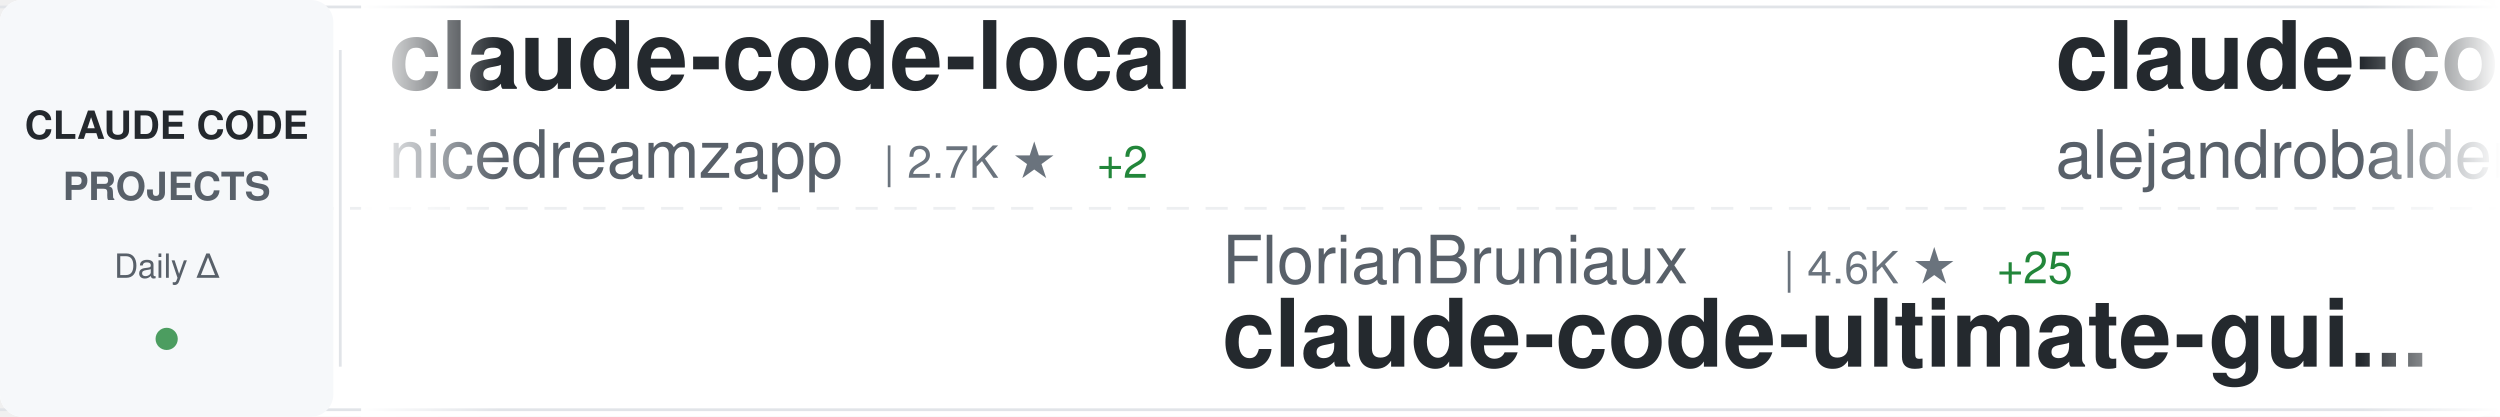
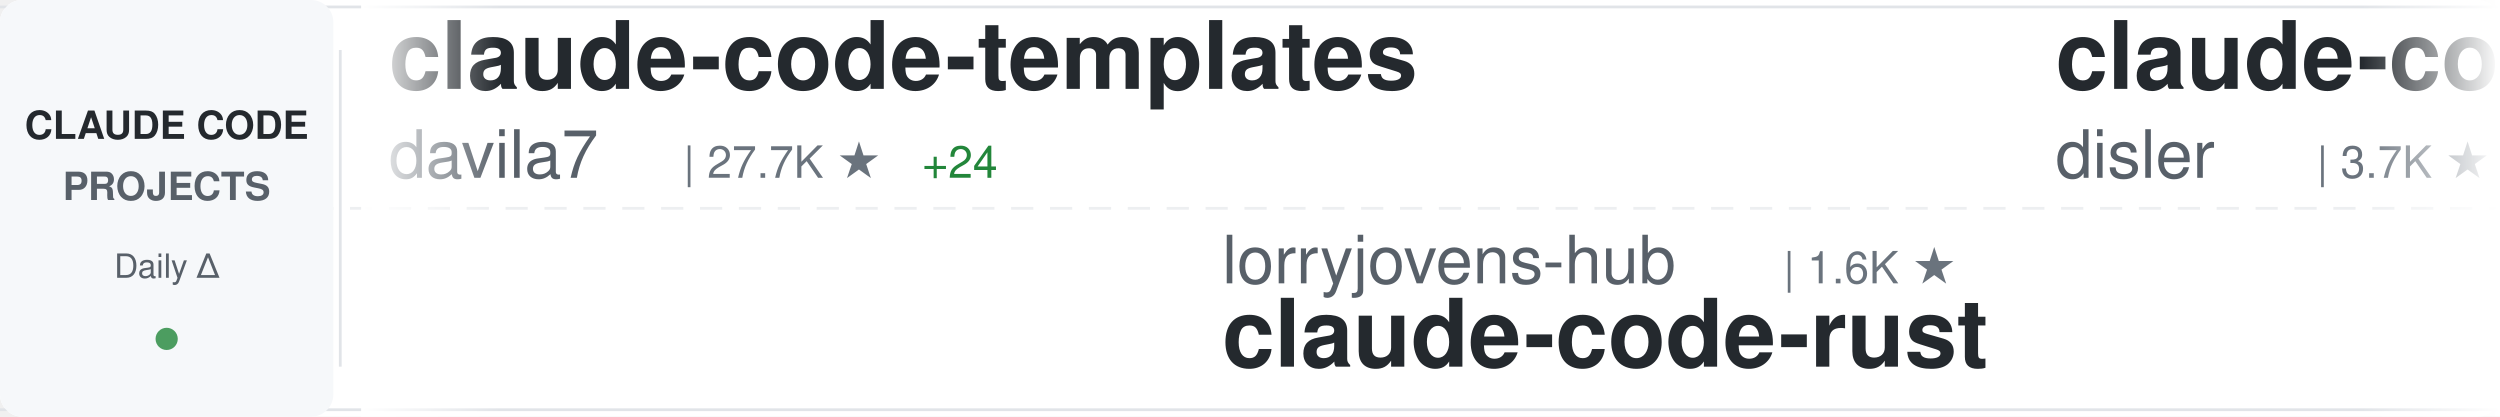
<svg xmlns="http://www.w3.org/2000/svg" width="900" height="150">
  <defs>
    <linearGradient id="awesomeLeftFade" x1="0%" y1="0%" x2="100%" y2="0%">
      <stop offset="0%" style="stop-color:#ffffff;stop-opacity:1" />
      <stop offset="100%" style="stop-color:#ffffff;stop-opacity:0" />
    </linearGradient>
    <linearGradient id="awesomeRightFade" x1="0%" y1="0%" x2="100%" y2="0%">
      <stop offset="0%" style="stop-color:#ffffff;stop-opacity:0" />
      <stop offset="100%" style="stop-color:#ffffff;stop-opacity:1" />
    </linearGradient>
  </defs>
  <rect width="900" height="150" fill="#ffffff" rx="8" />
  <rect x="0" y="2" width="900" height="1" fill="#e1e4e8" />
  <rect x="0" y="147" width="900" height="1" fill="#e1e4e8" />
  <line x1="0" y1="75" x2="900" y2="75" stroke="#e1e4e8" stroke-width="1" stroke-dasharray="8 6" opacity="0.6" />
  <rect x="0" y="0" width="120" height="150" fill="#f6f8fa" rx="8" />
  <text x="60" y="50" font-family="-apple-system, BlinkMacSystemFont, 'Segoe UI', Helvetica, Arial, sans-serif" font-size="14" font-weight="600" fill="#24292e" text-anchor="middle">CLAUDE CODE</text>
  <text x="60" y="72" font-family="-apple-system, BlinkMacSystemFont, 'Segoe UI', Helvetica, Arial, sans-serif" font-size="14" font-weight="600" fill="#586069" text-anchor="middle">PROJECTS</text>
  <text x="60" y="100" font-family="-apple-system, BlinkMacSystemFont, 'Segoe UI', Helvetica, Arial, sans-serif" font-size="12" font-weight="500" fill="#586069" text-anchor="middle">Daily Δ</text>
  <circle cx="60" cy="122" r="4" fill="#22863a" opacity="0.8" />
  <rect x="122" y="18" width="1" height="114" fill="#e1e4e8" />
  <clipPath id="awesomeTickerClip">
    <rect x="130" y="0" width="770" height="150" />
  </clipPath>
  <g clip-path="url(#awesomeTickerClip)">
    <g id="awesomeTickerItems">
      <animateTransform attributeName="transform" attributeType="XML" type="translate" from="0 0" to="-3000 0" dur="54s" repeatCount="indefinite" />
      <g transform="translate(0, 0)">
-         <text x="140" y="32" font-family="-apple-system, BlinkMacSystemFont, 'Segoe UI', Helvetica, Arial, sans-serif" font-size="34" font-weight="600" fill="#24292e">claude-code-local</text>
-         <text x="140" y="64" font-family="-apple-system, BlinkMacSystemFont, 'Segoe UI', Helvetica, Arial, sans-serif" font-size="24" font-weight="400" fill="#586069">nicedreamzapp</text>
-         <text x="318" y="64" font-family="-apple-system, BlinkMacSystemFont, 'Segoe UI', Helvetica, Arial, sans-serif" font-size="16" font-weight="500" fill="#6a737d">| 2.7K ★</text>
-         <text x="395" y="64" font-family="-apple-system, BlinkMacSystemFont, 'Segoe UI', Helvetica, Arial, sans-serif" font-size="16" font-weight="500" fill="#22863a"> +2</text>
+         <text x="140" y="32" font-family="-apple-system, BlinkMacSystemFont, 'Segoe UI', Helvetica, Arial, sans-serif" font-size="34" font-weight="600" fill="#24292e">claude-code-templates</text>
+         <text x="140" y="64" font-family="-apple-system, BlinkMacSystemFont, 'Segoe UI', Helvetica, Arial, sans-serif" font-size="24" font-weight="400" fill="#586069">davila7</text>
+         <text x="246" y="64" font-family="-apple-system, BlinkMacSystemFont, 'Segoe UI', Helvetica, Arial, sans-serif" font-size="16" font-weight="500" fill="#6a737d">| 27.7K ★</text>
+         <text x="332" y="64" font-family="-apple-system, BlinkMacSystemFont, 'Segoe UI', Helvetica, Arial, sans-serif" font-size="16" font-weight="500" fill="#22863a"> +24</text>
      </g>
      <g transform="translate(300, 0)">
-         <text x="140" y="102" font-family="-apple-system, BlinkMacSystemFont, 'Segoe UI', Helvetica, Arial, sans-serif" font-size="24" font-weight="400" fill="#586069">FlorianBruniaux</text>
-         <text x="342" y="102" font-family="-apple-system, BlinkMacSystemFont, 'Segoe UI', Helvetica, Arial, sans-serif" font-size="16" font-weight="500" fill="#6a737d">| 4.6K ★</text>
-         <text x="419" y="102" font-family="-apple-system, BlinkMacSystemFont, 'Segoe UI', Helvetica, Arial, sans-serif" font-size="16" font-weight="500" fill="#22863a"> +25</text>
-         <text x="140" y="132" font-family="-apple-system, BlinkMacSystemFont, 'Segoe UI', Helvetica, Arial, sans-serif" font-size="34" font-weight="600" fill="#24292e">claude-code-ultimate-gui...</text>
+         <text x="140" y="102" font-family="-apple-system, BlinkMacSystemFont, 'Segoe UI', Helvetica, Arial, sans-serif" font-size="24" font-weight="400" fill="#586069">lorryjovens-hub</text>
+         <text x="342" y="102" font-family="-apple-system, BlinkMacSystemFont, 'Segoe UI', Helvetica, Arial, sans-serif" font-size="16" font-weight="500" fill="#6a737d">| 1.6K ★</text>
+         <text x="140" y="132" font-family="-apple-system, BlinkMacSystemFont, 'Segoe UI', Helvetica, Arial, sans-serif" font-size="34" font-weight="600" fill="#24292e">claude-code-rust</text>
      </g>
      <g transform="translate(600, 0)">
-         <text x="140" y="32" font-family="-apple-system, BlinkMacSystemFont, 'Segoe UI', Helvetica, Arial, sans-serif" font-size="34" font-weight="600" fill="#24292e">claude-code-from-source</text>
-         <text x="140" y="64" font-family="-apple-system, BlinkMacSystemFont, 'Segoe UI', Helvetica, Arial, sans-serif" font-size="24" font-weight="400" fill="#586069">alejandrobalderas</text>
-         <text x="366" y="64" font-family="-apple-system, BlinkMacSystemFont, 'Segoe UI', Helvetica, Arial, sans-serif" font-size="16" font-weight="500" fill="#6a737d">| 2.2K ★</text>
-         <text x="443" y="64" font-family="-apple-system, BlinkMacSystemFont, 'Segoe UI', Helvetica, Arial, sans-serif" font-size="16" font-weight="500" fill="#22863a"> +15</text>
+         <text x="140" y="32" font-family="-apple-system, BlinkMacSystemFont, 'Segoe UI', Helvetica, Arial, sans-serif" font-size="34" font-weight="600" fill="#24292e">claude-code-hooks-master...</text>
+         <text x="140" y="64" font-family="-apple-system, BlinkMacSystemFont, 'Segoe UI', Helvetica, Arial, sans-serif" font-size="24" font-weight="400" fill="#586069">disler</text>
+         <text x="234" y="64" font-family="-apple-system, BlinkMacSystemFont, 'Segoe UI', Helvetica, Arial, sans-serif" font-size="16" font-weight="500" fill="#6a737d">| 3.7K ★</text>
+         <text x="311" y="64" font-family="-apple-system, BlinkMacSystemFont, 'Segoe UI', Helvetica, Arial, sans-serif" font-size="16" font-weight="500" fill="#22863a"> +3</text>
      </g>
      <g transform="translate(900, 0)">
-         <text x="140" y="102" font-family="-apple-system, BlinkMacSystemFont, 'Segoe UI', Helvetica, Arial, sans-serif" font-size="24" font-weight="400" fill="#586069">fazxes</text>
-         <text x="234" y="102" font-family="-apple-system, BlinkMacSystemFont, 'Segoe UI', Helvetica, Arial, sans-serif" font-size="16" font-weight="500" fill="#6a737d">| 218 ★</text>
-         <text x="140" y="132" font-family="-apple-system, BlinkMacSystemFont, 'Segoe UI', Helvetica, Arial, sans-serif" font-size="34" font-weight="600" fill="#24292e">Claude-code</text>
+         <text x="140" y="102" font-family="-apple-system, BlinkMacSystemFont, 'Segoe UI', Helvetica, Arial, sans-serif" font-size="24" font-weight="400" fill="#586069">chauncygu</text>
+         <text x="270" y="102" font-family="-apple-system, BlinkMacSystemFont, 'Segoe UI', Helvetica, Arial, sans-serif" font-size="16" font-weight="500" fill="#6a737d">| 2.5K ★</text>
+         <text x="347" y="102" font-family="-apple-system, BlinkMacSystemFont, 'Segoe UI', Helvetica, Arial, sans-serif" font-size="16" font-weight="500" fill="#22863a"> +5</text>
+         <text x="140" y="132" font-family="-apple-system, BlinkMacSystemFont, 'Segoe UI', Helvetica, Arial, sans-serif" font-size="34" font-weight="600" fill="#24292e">collection-claude-code-s...</text>
      </g>
      <g transform="translate(1200, 0)">
-         <text x="140" y="32" font-family="-apple-system, BlinkMacSystemFont, 'Segoe UI', Helvetica, Arial, sans-serif" font-size="34" font-weight="600" fill="#24292e">ralph-claude-code</text>
-         <text x="140" y="64" font-family="-apple-system, BlinkMacSystemFont, 'Segoe UI', Helvetica, Arial, sans-serif" font-size="24" font-weight="400" fill="#586069">frankbria</text>
-         <text x="270" y="64" font-family="-apple-system, BlinkMacSystemFont, 'Segoe UI', Helvetica, Arial, sans-serif" font-size="16" font-weight="500" fill="#6a737d">| 9.2K ★</text>
-         <text x="347" y="64" font-family="-apple-system, BlinkMacSystemFont, 'Segoe UI', Helvetica, Arial, sans-serif" font-size="16" font-weight="500" fill="#22863a"> +3</text>
+         <text x="140" y="32" font-family="-apple-system, BlinkMacSystemFont, 'Segoe UI', Helvetica, Arial, sans-serif" font-size="34" font-weight="600" fill="#24292e">my-claude-code-setup</text>
+         <text x="140" y="64" font-family="-apple-system, BlinkMacSystemFont, 'Segoe UI', Helvetica, Arial, sans-serif" font-size="24" font-weight="400" fill="#586069">centminmod</text>
+         <text x="282" y="64" font-family="-apple-system, BlinkMacSystemFont, 'Segoe UI', Helvetica, Arial, sans-serif" font-size="16" font-weight="500" fill="#6a737d">| 2.4K ★</text>
+         <text x="359" y="64" font-family="-apple-system, BlinkMacSystemFont, 'Segoe UI', Helvetica, Arial, sans-serif" font-size="16" font-weight="500" fill="#22863a"> +3</text>
      </g>
      <g transform="translate(1500, 0)">
-         <text x="140" y="102" font-family="-apple-system, BlinkMacSystemFont, 'Segoe UI', Helvetica, Arial, sans-serif" font-size="24" font-weight="400" fill="#586069">Donchitos</text>
-         <text x="270" y="102" font-family="-apple-system, BlinkMacSystemFont, 'Segoe UI', Helvetica, Arial, sans-serif" font-size="16" font-weight="500" fill="#6a737d">| 20.7K ★</text>
-         <text x="356" y="102" font-family="-apple-system, BlinkMacSystemFont, 'Segoe UI', Helvetica, Arial, sans-serif" font-size="16" font-weight="500" fill="#22863a"> +84</text>
-         <text x="140" y="132" font-family="-apple-system, BlinkMacSystemFont, 'Segoe UI', Helvetica, Arial, sans-serif" font-size="34" font-weight="600" fill="#24292e">Claude-Code-Game-Studios</text>
+         <text x="140" y="102" font-family="-apple-system, BlinkMacSystemFont, 'Segoe UI', Helvetica, Arial, sans-serif" font-size="24" font-weight="400" fill="#586069">diet103</text>
+         <text x="246" y="102" font-family="-apple-system, BlinkMacSystemFont, 'Segoe UI', Helvetica, Arial, sans-serif" font-size="16" font-weight="500" fill="#6a737d">| 9.7K ★</text>
+         <text x="323" y="102" font-family="-apple-system, BlinkMacSystemFont, 'Segoe UI', Helvetica, Arial, sans-serif" font-size="16" font-weight="500" fill="#22863a"> +3</text>
+         <text x="140" y="132" font-family="-apple-system, BlinkMacSystemFont, 'Segoe UI', Helvetica, Arial, sans-serif" font-size="34" font-weight="600" fill="#24292e">claude-code-infrastructu...</text>
      </g>
      <g transform="translate(1800, 0)">
-         <text x="140" y="32" font-family="-apple-system, BlinkMacSystemFont, 'Segoe UI', Helvetica, Arial, sans-serif" font-size="34" font-weight="600" fill="#24292e">claude-code-sourcemap</text>
-         <text x="140" y="64" font-family="-apple-system, BlinkMacSystemFont, 'Segoe UI', Helvetica, Arial, sans-serif" font-size="24" font-weight="400" fill="#586069">ChinaSiro</text>
-         <text x="270" y="64" font-family="-apple-system, BlinkMacSystemFont, 'Segoe UI', Helvetica, Arial, sans-serif" font-size="16" font-weight="500" fill="#6a737d">| 9.3K ★</text>
-         <text x="347" y="64" font-family="-apple-system, BlinkMacSystemFont, 'Segoe UI', Helvetica, Arial, sans-serif" font-size="16" font-weight="500" fill="#22863a"> +7</text>
+         <text x="140" y="32" font-family="-apple-system, BlinkMacSystemFont, 'Segoe UI', Helvetica, Arial, sans-serif" font-size="34" font-weight="600" fill="#24292e">claude-howto</text>
+         <text x="140" y="64" font-family="-apple-system, BlinkMacSystemFont, 'Segoe UI', Helvetica, Arial, sans-serif" font-size="24" font-weight="400" fill="#586069">luongnv89</text>
+         <text x="270" y="64" font-family="-apple-system, BlinkMacSystemFont, 'Segoe UI', Helvetica, Arial, sans-serif" font-size="16" font-weight="500" fill="#6a737d">| 34.8K ★</text>
+         <text x="356" y="64" font-family="-apple-system, BlinkMacSystemFont, 'Segoe UI', Helvetica, Arial, sans-serif" font-size="16" font-weight="500" fill="#22863a"> +65</text>
      </g>
      <g transform="translate(2100, 0)">
-         <text x="140" y="102" font-family="-apple-system, BlinkMacSystemFont, 'Segoe UI', Helvetica, Arial, sans-serif" font-size="24" font-weight="400" fill="#586069">Maciek-roboblog</text>
-         <text x="342" y="102" font-family="-apple-system, BlinkMacSystemFont, 'Segoe UI', Helvetica, Arial, sans-serif" font-size="16" font-weight="500" fill="#6a737d">| 8.1K ★</text>
-         <text x="419" y="102" font-family="-apple-system, BlinkMacSystemFont, 'Segoe UI', Helvetica, Arial, sans-serif" font-size="16" font-weight="500" fill="#22863a"> +9</text>
-         <text x="140" y="132" font-family="-apple-system, BlinkMacSystemFont, 'Segoe UI', Helvetica, Arial, sans-serif" font-size="34" font-weight="600" fill="#24292e">Claude-Code-Usage-Monito...</text>
+         <text x="140" y="102" font-family="-apple-system, BlinkMacSystemFont, 'Segoe UI', Helvetica, Arial, sans-serif" font-size="24" font-weight="400" fill="#586069">ponponon</text>
+         <text x="258" y="102" font-family="-apple-system, BlinkMacSystemFont, 'Segoe UI', Helvetica, Arial, sans-serif" font-size="16" font-weight="500" fill="#6a737d">| 2.3K ★</text>
+         <text x="335" y="102" font-family="-apple-system, BlinkMacSystemFont, 'Segoe UI', Helvetica, Arial, sans-serif" font-size="16" font-weight="500" fill="#22863a"> +2</text>
+         <text x="140" y="132" font-family="-apple-system, BlinkMacSystemFont, 'Segoe UI', Helvetica, Arial, sans-serif" font-size="34" font-weight="600" fill="#24292e">claude_code_src</text>
      </g>
      <g transform="translate(2400, 0)">
-         <text x="140" y="32" font-family="-apple-system, BlinkMacSystemFont, 'Segoe UI', Helvetica, Arial, sans-serif" font-size="34" font-weight="600" fill="#24292e">claude-code-engineering</text>
-         <text x="140" y="64" font-family="-apple-system, BlinkMacSystemFont, 'Segoe UI', Helvetica, Arial, sans-serif" font-size="24" font-weight="400" fill="#586069">huangjia2019</text>
-         <text x="306" y="64" font-family="-apple-system, BlinkMacSystemFont, 'Segoe UI', Helvetica, Arial, sans-serif" font-size="16" font-weight="500" fill="#6a737d">| 759 ★</text>
-         <text x="374" y="64" font-family="-apple-system, BlinkMacSystemFont, 'Segoe UI', Helvetica, Arial, sans-serif" font-size="16" font-weight="500" fill="#22863a"> +9</text>
+         <text x="140" y="32" font-family="-apple-system, BlinkMacSystemFont, 'Segoe UI', Helvetica, Arial, sans-serif" font-size="34" font-weight="600" fill="#24292e">Open-ClaudeCode</text>
+         <text x="140" y="64" font-family="-apple-system, BlinkMacSystemFont, 'Segoe UI', Helvetica, Arial, sans-serif" font-size="24" font-weight="400" fill="#586069">LING71671</text>
+         <text x="270" y="64" font-family="-apple-system, BlinkMacSystemFont, 'Segoe UI', Helvetica, Arial, sans-serif" font-size="16" font-weight="500" fill="#6a737d">| 874 ★</text>
+         <text x="338" y="64" font-family="-apple-system, BlinkMacSystemFont, 'Segoe UI', Helvetica, Arial, sans-serif" font-size="16" font-weight="500" fill="#22863a"> +4</text>
      </g>
      <g transform="translate(2700, 0)">
-         <text x="140" y="102" font-family="-apple-system, BlinkMacSystemFont, 'Segoe UI', Helvetica, Arial, sans-serif" font-size="24" font-weight="400" fill="#586069">fuergaosi233</text>
-         <text x="306" y="102" font-family="-apple-system, BlinkMacSystemFont, 'Segoe UI', Helvetica, Arial, sans-serif" font-size="16" font-weight="500" fill="#6a737d">| 2.6K ★</text>
-         <text x="383" y="102" font-family="-apple-system, BlinkMacSystemFont, 'Segoe UI', Helvetica, Arial, sans-serif" font-size="16" font-weight="500" fill="#22863a"> +2</text>
-         <text x="140" y="132" font-family="-apple-system, BlinkMacSystemFont, 'Segoe UI', Helvetica, Arial, sans-serif" font-size="34" font-weight="600" fill="#24292e">claude-code-proxy</text>
+         <text x="140" y="102" font-family="-apple-system, BlinkMacSystemFont, 'Segoe UI', Helvetica, Arial, sans-serif" font-size="24" font-weight="400" fill="#586069">KPR111</text>
+         <text x="234" y="102" font-family="-apple-system, BlinkMacSystemFont, 'Segoe UI', Helvetica, Arial, sans-serif" font-size="16" font-weight="500" fill="#6a737d">| 18 ★</text>
+         <text x="140" y="132" font-family="-apple-system, BlinkMacSystemFont, 'Segoe UI', Helvetica, Arial, sans-serif" font-size="34" font-weight="600" fill="#24292e">Claude-Code</text>
      </g>
      <g transform="translate(3000, 0)">
-         <text x="140" y="32" font-family="-apple-system, BlinkMacSystemFont, 'Segoe UI', Helvetica, Arial, sans-serif" font-size="34" font-weight="600" fill="#24292e">claude-code-local</text>
-         <text x="140" y="64" font-family="-apple-system, BlinkMacSystemFont, 'Segoe UI', Helvetica, Arial, sans-serif" font-size="24" font-weight="400" fill="#586069">nicedreamzapp</text>
-         <text x="318" y="64" font-family="-apple-system, BlinkMacSystemFont, 'Segoe UI', Helvetica, Arial, sans-serif" font-size="16" font-weight="500" fill="#6a737d">| 2.7K ★</text>
-         <text x="395" y="64" font-family="-apple-system, BlinkMacSystemFont, 'Segoe UI', Helvetica, Arial, sans-serif" font-size="16" font-weight="500" fill="#22863a"> +2</text>
+         <text x="140" y="32" font-family="-apple-system, BlinkMacSystemFont, 'Segoe UI', Helvetica, Arial, sans-serif" font-size="34" font-weight="600" fill="#24292e">claude-code-templates</text>
+         <text x="140" y="64" font-family="-apple-system, BlinkMacSystemFont, 'Segoe UI', Helvetica, Arial, sans-serif" font-size="24" font-weight="400" fill="#586069">davila7</text>
+         <text x="246" y="64" font-family="-apple-system, BlinkMacSystemFont, 'Segoe UI', Helvetica, Arial, sans-serif" font-size="16" font-weight="500" fill="#6a737d">| 27.7K ★</text>
+         <text x="332" y="64" font-family="-apple-system, BlinkMacSystemFont, 'Segoe UI', Helvetica, Arial, sans-serif" font-size="16" font-weight="500" fill="#22863a"> +24</text>
      </g>
      <g transform="translate(3300, 0)">
-         <text x="140" y="102" font-family="-apple-system, BlinkMacSystemFont, 'Segoe UI', Helvetica, Arial, sans-serif" font-size="24" font-weight="400" fill="#586069">FlorianBruniaux</text>
-         <text x="342" y="102" font-family="-apple-system, BlinkMacSystemFont, 'Segoe UI', Helvetica, Arial, sans-serif" font-size="16" font-weight="500" fill="#6a737d">| 4.6K ★</text>
-         <text x="419" y="102" font-family="-apple-system, BlinkMacSystemFont, 'Segoe UI', Helvetica, Arial, sans-serif" font-size="16" font-weight="500" fill="#22863a"> +25</text>
-         <text x="140" y="132" font-family="-apple-system, BlinkMacSystemFont, 'Segoe UI', Helvetica, Arial, sans-serif" font-size="34" font-weight="600" fill="#24292e">claude-code-ultimate-gui...</text>
+         <text x="140" y="102" font-family="-apple-system, BlinkMacSystemFont, 'Segoe UI', Helvetica, Arial, sans-serif" font-size="24" font-weight="400" fill="#586069">lorryjovens-hub</text>
+         <text x="342" y="102" font-family="-apple-system, BlinkMacSystemFont, 'Segoe UI', Helvetica, Arial, sans-serif" font-size="16" font-weight="500" fill="#6a737d">| 1.6K ★</text>
+         <text x="140" y="132" font-family="-apple-system, BlinkMacSystemFont, 'Segoe UI', Helvetica, Arial, sans-serif" font-size="34" font-weight="600" fill="#24292e">claude-code-rust</text>
      </g>
      <g transform="translate(3600, 0)">
-         <text x="140" y="32" font-family="-apple-system, BlinkMacSystemFont, 'Segoe UI', Helvetica, Arial, sans-serif" font-size="34" font-weight="600" fill="#24292e">claude-code-from-source</text>
-         <text x="140" y="64" font-family="-apple-system, BlinkMacSystemFont, 'Segoe UI', Helvetica, Arial, sans-serif" font-size="24" font-weight="400" fill="#586069">alejandrobalderas</text>
-         <text x="366" y="64" font-family="-apple-system, BlinkMacSystemFont, 'Segoe UI', Helvetica, Arial, sans-serif" font-size="16" font-weight="500" fill="#6a737d">| 2.2K ★</text>
-         <text x="443" y="64" font-family="-apple-system, BlinkMacSystemFont, 'Segoe UI', Helvetica, Arial, sans-serif" font-size="16" font-weight="500" fill="#22863a"> +15</text>
+         <text x="140" y="32" font-family="-apple-system, BlinkMacSystemFont, 'Segoe UI', Helvetica, Arial, sans-serif" font-size="34" font-weight="600" fill="#24292e">claude-code-hooks-master...</text>
+         <text x="140" y="64" font-family="-apple-system, BlinkMacSystemFont, 'Segoe UI', Helvetica, Arial, sans-serif" font-size="24" font-weight="400" fill="#586069">disler</text>
+         <text x="234" y="64" font-family="-apple-system, BlinkMacSystemFont, 'Segoe UI', Helvetica, Arial, sans-serif" font-size="16" font-weight="500" fill="#6a737d">| 3.7K ★</text>
+         <text x="311" y="64" font-family="-apple-system, BlinkMacSystemFont, 'Segoe UI', Helvetica, Arial, sans-serif" font-size="16" font-weight="500" fill="#22863a"> +3</text>
      </g>
      <g transform="translate(3900, 0)">
-         <text x="140" y="102" font-family="-apple-system, BlinkMacSystemFont, 'Segoe UI', Helvetica, Arial, sans-serif" font-size="24" font-weight="400" fill="#586069">fazxes</text>
-         <text x="234" y="102" font-family="-apple-system, BlinkMacSystemFont, 'Segoe UI', Helvetica, Arial, sans-serif" font-size="16" font-weight="500" fill="#6a737d">| 218 ★</text>
-         <text x="140" y="132" font-family="-apple-system, BlinkMacSystemFont, 'Segoe UI', Helvetica, Arial, sans-serif" font-size="34" font-weight="600" fill="#24292e">Claude-code</text>
+         <text x="140" y="102" font-family="-apple-system, BlinkMacSystemFont, 'Segoe UI', Helvetica, Arial, sans-serif" font-size="24" font-weight="400" fill="#586069">chauncygu</text>
+         <text x="270" y="102" font-family="-apple-system, BlinkMacSystemFont, 'Segoe UI', Helvetica, Arial, sans-serif" font-size="16" font-weight="500" fill="#6a737d">| 2.5K ★</text>
+         <text x="347" y="102" font-family="-apple-system, BlinkMacSystemFont, 'Segoe UI', Helvetica, Arial, sans-serif" font-size="16" font-weight="500" fill="#22863a"> +5</text>
+         <text x="140" y="132" font-family="-apple-system, BlinkMacSystemFont, 'Segoe UI', Helvetica, Arial, sans-serif" font-size="34" font-weight="600" fill="#24292e">collection-claude-code-s...</text>
      </g>
    </g>
  </g>
  <rect x="130" y="0" width="50" height="150" fill="url(#awesomeLeftFade)" />
  <rect x="850" y="0" width="50" height="150" fill="url(#awesomeRightFade)" />
</svg>
